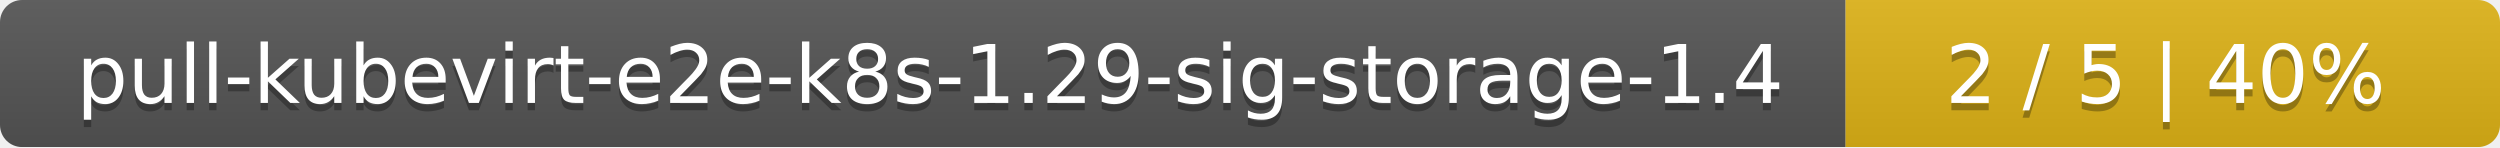
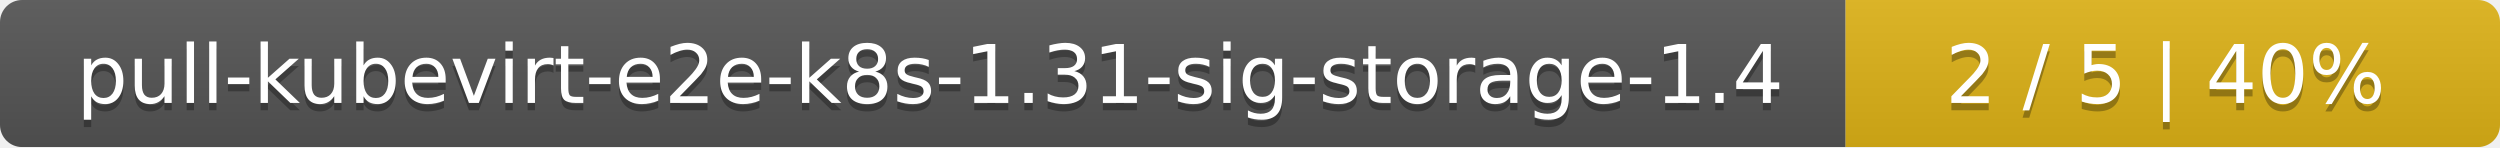
<svg xmlns="http://www.w3.org/2000/svg" width="340" height="20">
  <linearGradient id="smooth" x2="0" y2="100%">
    <stop offset="0" stop-color="#bbb" stop-opacity=".1" />
    <stop offset="1" stop-opacity=".1" />
  </linearGradient>
  <mask id="round">
    <rect width="340" height="20" rx="3" fill="#fff" />
  </mask>
  <g mask="url(#round)">
    <rect width="251" height="20" fill="#555" />
    <rect x="251" width="89" height="20" fill="#dfb317" />
    <rect width="340" height="20" fill="url(#smooth)" />
  </g>
  <g fill="#fff" text-anchor="middle" font-family="DejaVu Sans,Verdana,Geneva,sans-serif" font-size="11">
-     <text x="126.5" y="15" fill="#010101" fill-opacity=".3">pull-kubevirt-e2e-k8s-1.29-sig-storage-1.4</text>
-     <text x="126.5" y="14">pull-kubevirt-e2e-k8s-1.29-sig-storage-1.4</text>
+     <text x="126.5" y="15" fill="#010101" fill-opacity=".3">pull-kubevirt-e2e-k8s-1.31-sig-storage-1.4</text>
+     <text x="126.5" y="14">pull-kubevirt-e2e-k8s-1.31-sig-storage-1.4</text>
    <text x="294.5" y="15" fill="#010101" fill-opacity=".3">2 / 5    |    40%</text>
    <text x="294.5" y="14">2 / 5    |    40%</text>
  </g>
</svg>
